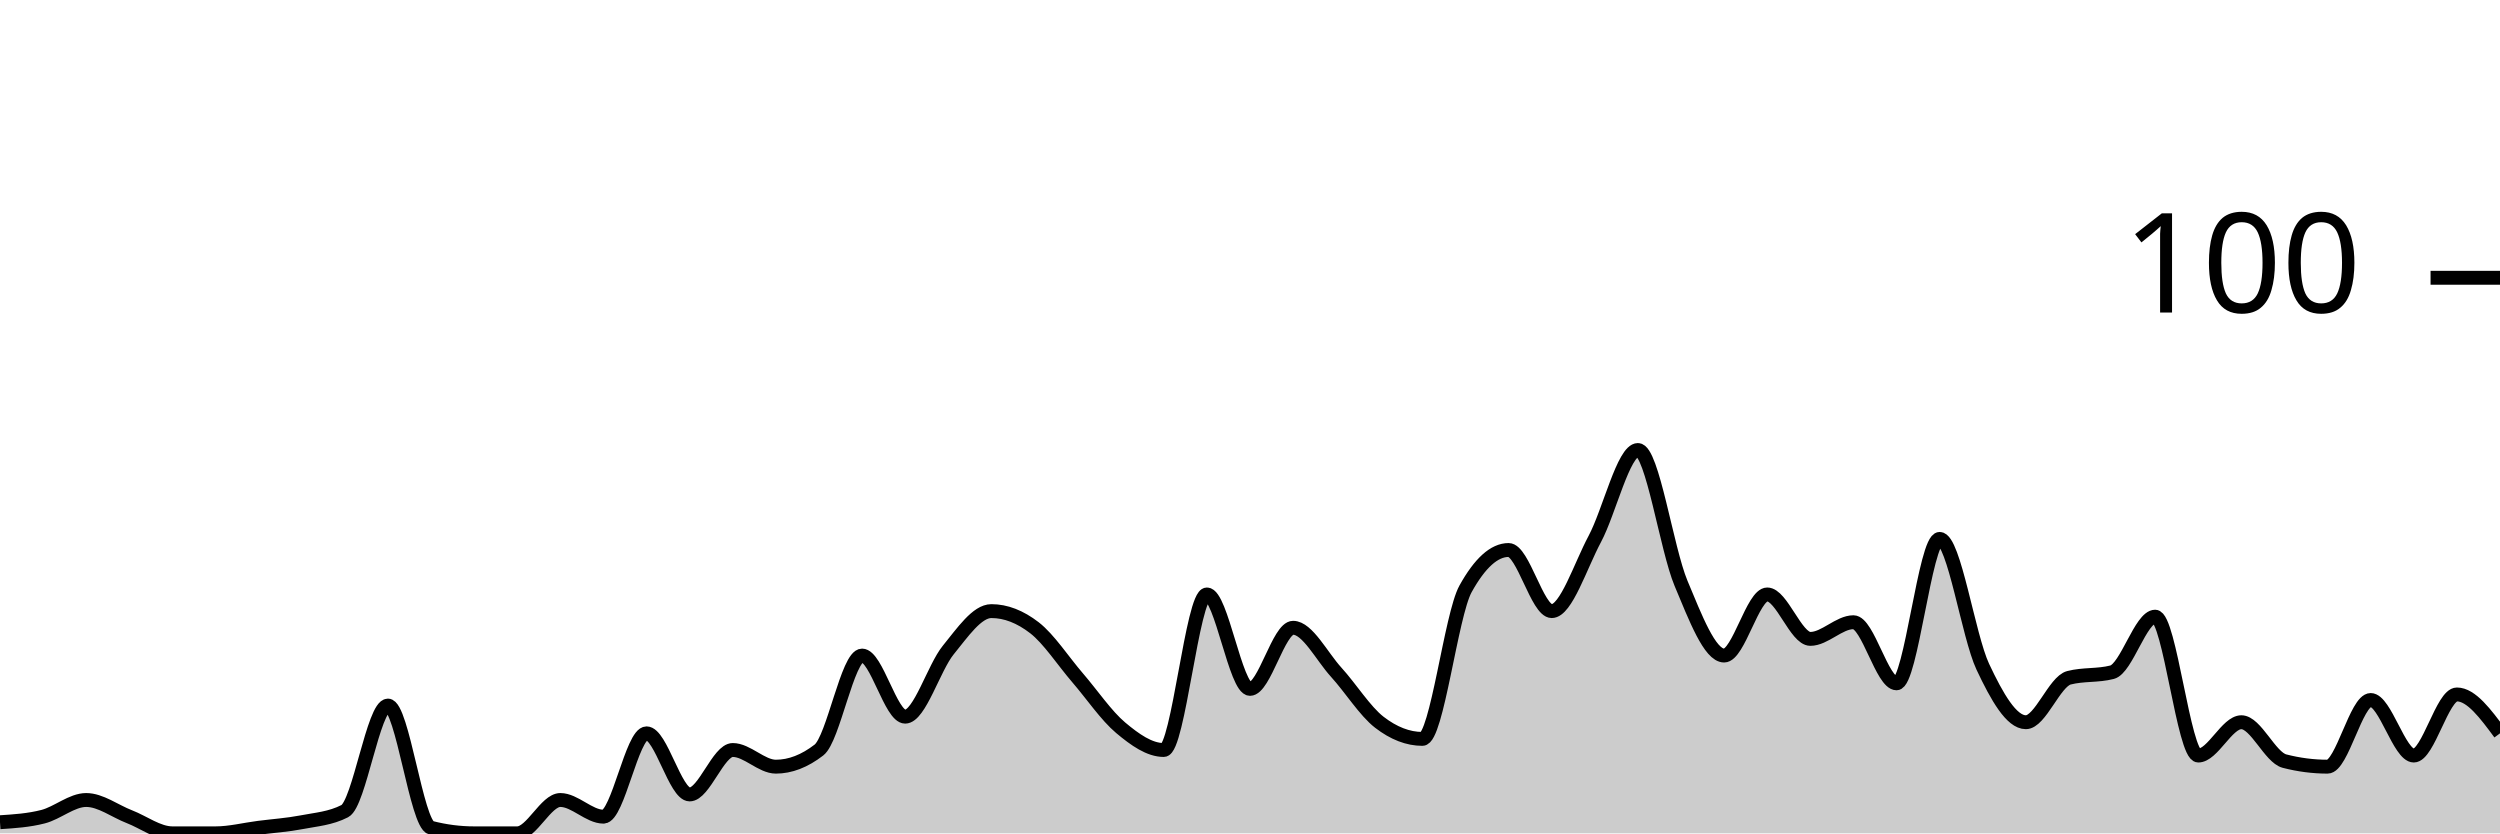
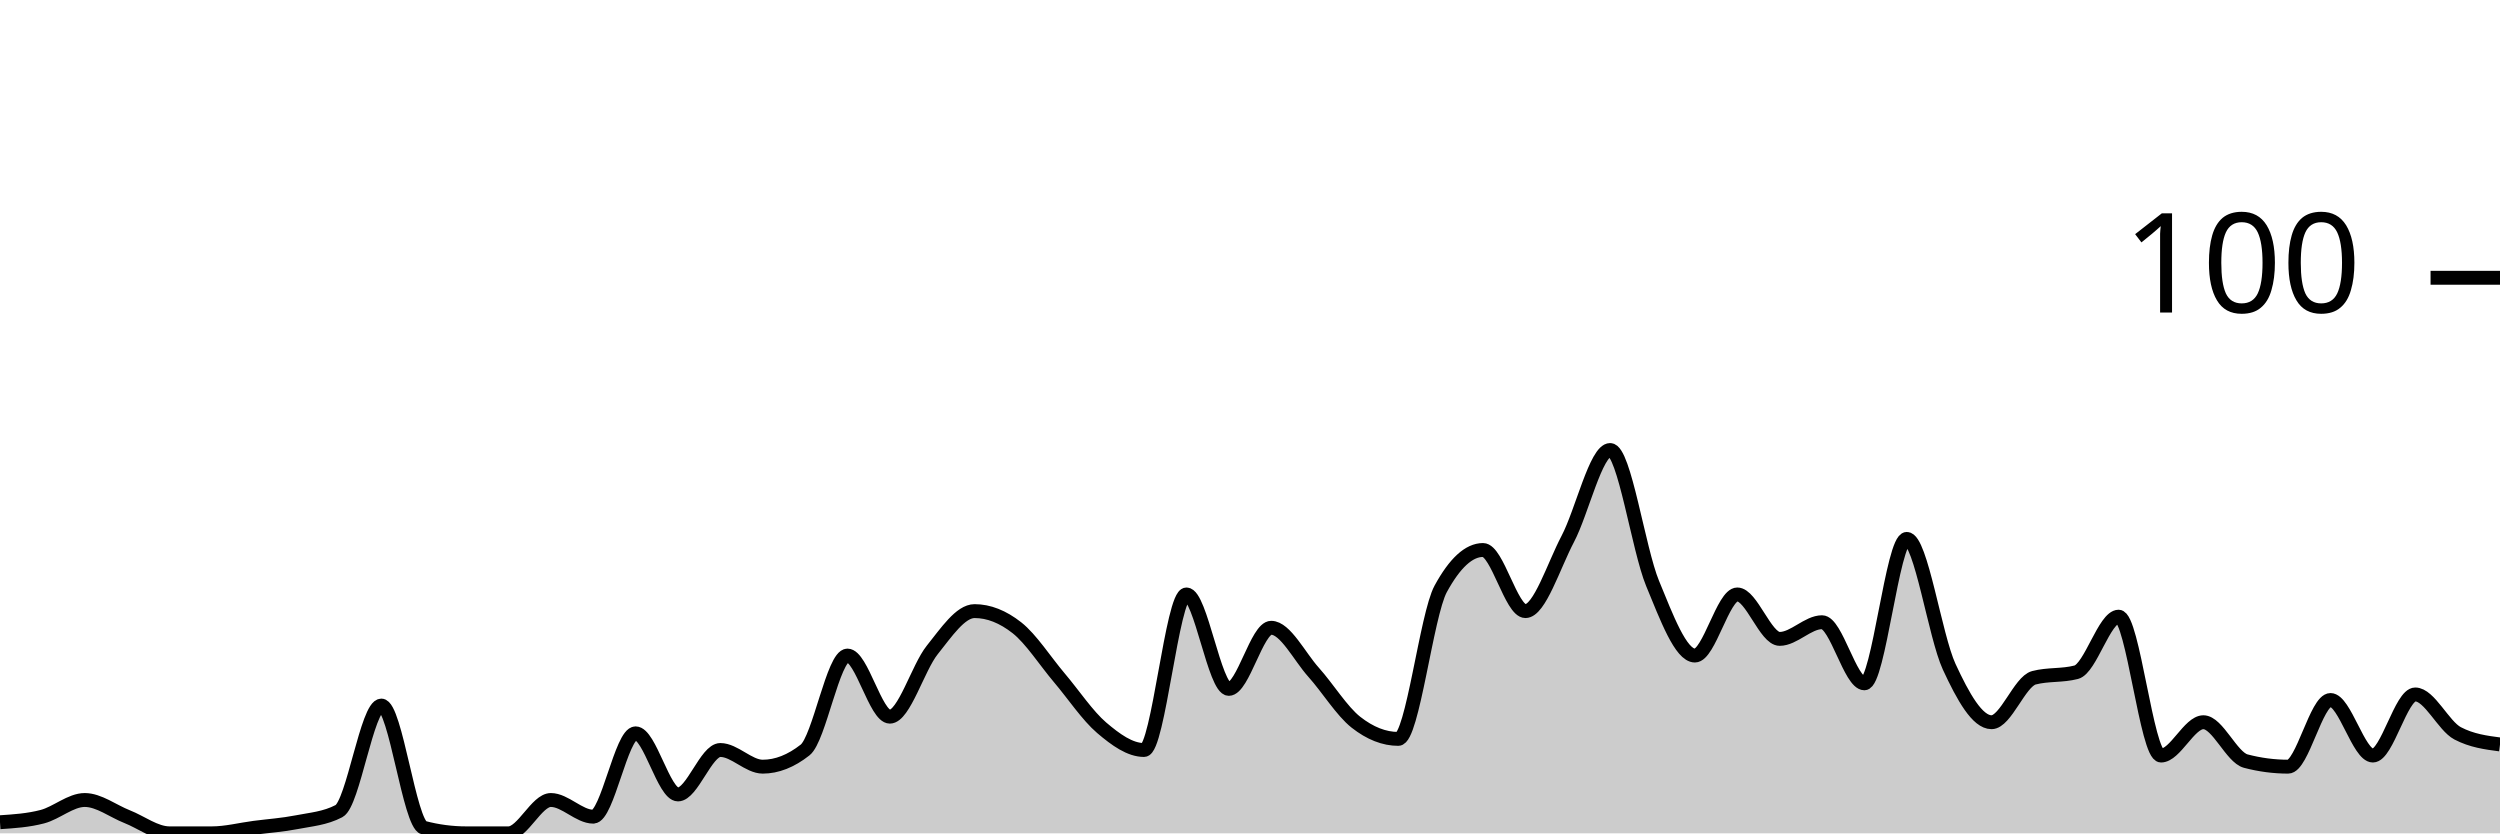
<svg xmlns="http://www.w3.org/2000/svg" viewBox="0 0 180 60">
  <g transform="translate(0,20)">
-     <path class="area" fill="rgba(0, 0, 0, 0.2)" d="M0,39.2C1.034,39.133,2.069,39.067,3.103,38.8C4.138,38.533,5.172,37.6,6.207,37.6C7.241,37.6,8.276,38.4,9.31,38.8C10.345,39.2,11.379,40,12.414,40C13.448,40,14.483,40,15.517,40C16.552,40,17.586,39.733,18.621,39.6C19.655,39.467,20.69,39.4,21.724,39.2C22.759,39,23.793,38.933,24.828,38.4C25.862,37.867,26.897,30.8,27.931,30.8C28.966,30.8,30,39.333,31.034,39.6C32.069,39.867,33.103,40,34.138,40C35.172,40,36.207,40,37.241,40C38.276,40,39.31,37.6,40.345,37.6C41.379,37.6,42.414,38.8,43.448,38.8C44.483,38.8,45.517,32.8,46.552,32.8C47.586,32.8,48.621,37.2,49.655,37.2C50.69,37.2,51.724,34,52.759,34C53.793,34,54.828,35.2,55.862,35.2C56.897,35.2,57.931,34.8,58.966,34C60,33.2,61.034,27.2,62.069,27.2C63.103,27.2,64.138,31.6,65.172,31.6C66.207,31.6,67.241,28.067,68.276,26.8C69.31,25.533,70.345,24,71.379,24C72.414,24,73.448,24.4,74.483,25.2C75.517,26,76.552,27.6,77.586,28.8C78.621,30,79.655,31.533,80.69,32.4C81.724,33.267,82.759,34,83.793,34C84.828,34,85.862,22.8,86.897,22.8C87.931,22.8,88.966,29.6,90,29.6C91.034,29.6,92.069,25.2,93.103,25.2C94.138,25.2,95.172,27.267,96.207,28.4C97.241,29.533,98.276,31.2,99.31,32C100.345,32.8,101.379,33.2,102.414,33.2C103.448,33.2,104.483,24.267,105.517,22.4C106.552,20.533,107.586,19.6,108.621,19.6C109.655,19.6,110.69,24,111.724,24C112.759,24,113.793,20.733,114.828,18.8C115.862,16.867,116.897,12.4,117.931,12.4C118.966,12.4,120,19.533,121.034,22C122.069,24.467,123.103,27.2,124.138,27.2C125.172,27.2,126.207,22.8,127.241,22.8C128.276,22.8,129.31,26,130.345,26C131.379,26,132.414,24.8,133.448,24.8C134.483,24.8,135.517,29.2,136.552,29.2C137.586,29.2,138.621,18.8,139.655,18.8C140.69,18.8,141.724,25.8,142.759,28C143.793,30.2,144.828,32,145.862,32C146.897,32,147.931,29.067,148.966,28.8C150,28.533,151.034,28.667,152.069,28.4C153.103,28.133,154.138,24.4,155.172,24.4C156.207,24.4,157.241,34.4,158.276,34.4C159.31,34.4,160.345,32,161.379,32C162.414,32,163.448,34.533,164.483,34.8C165.517,35.067,166.552,35.2,167.586,35.2C168.621,35.2,169.655,30.4,170.69,30.4C171.724,30.4,172.759,34.4,173.793,34.4C174.828,34.4,175.862,30,176.897,30C177.931,30,178.966,31.4,180,32.8L180,40C178.966,40,177.931,40,176.897,40C175.862,40,174.828,40,173.793,40C172.759,40,171.724,40,170.69,40C169.655,40,168.621,40,167.586,40C166.552,40,165.517,40,164.483,40C163.448,40,162.414,40,161.379,40C160.345,40,159.31,40,158.276,40C157.241,40,156.207,40,155.172,40C154.138,40,153.103,40,152.069,40C151.034,40,150,40,148.966,40C147.931,40,146.897,40,145.862,40C144.828,40,143.793,40,142.759,40C141.724,40,140.69,40,139.655,40C138.621,40,137.586,40,136.552,40C135.517,40,134.483,40,133.448,40C132.414,40,131.379,40,130.345,40C129.31,40,128.276,40,127.241,40C126.207,40,125.172,40,124.138,40C123.103,40,122.069,40,121.034,40C120,40,118.966,40,117.931,40C116.897,40,115.862,40,114.828,40C113.793,40,112.759,40,111.724,40C110.69,40,109.655,40,108.621,40C107.586,40,106.552,40,105.517,40C104.483,40,103.448,40,102.414,40C101.379,40,100.345,40,99.31,40C98.276,40,97.241,40,96.207,40C95.172,40,94.138,40,93.103,40C92.069,40,91.034,40,90,40C88.966,40,87.931,40,86.897,40C85.862,40,84.828,40,83.793,40C82.759,40,81.724,40,80.69,40C79.655,40,78.621,40,77.586,40C76.552,40,75.517,40,74.483,40C73.448,40,72.414,40,71.379,40C70.345,40,69.31,40,68.276,40C67.241,40,66.207,40,65.172,40C64.138,40,63.103,40,62.069,40C61.034,40,60,40,58.966,40C57.931,40,56.897,40,55.862,40C54.828,40,53.793,40,52.759,40C51.724,40,50.69,40,49.655,40C48.621,40,47.586,40,46.552,40C45.517,40,44.483,40,43.448,40C42.414,40,41.379,40,40.345,40C39.31,40,38.276,40,37.241,40C36.207,40,35.172,40,34.138,40C33.103,40,32.069,40,31.034,40C30,40,28.966,40,27.931,40C26.897,40,25.862,40,24.828,40C23.793,40,22.759,40,21.724,40C20.69,40,19.655,40,18.621,40C17.586,40,16.552,40,15.517,40C14.483,40,13.448,40,12.414,40C11.379,40,10.345,40,9.31,40C8.276,40,7.241,40,6.207,40C5.172,40,4.138,40,3.103,40C2.069,40,1.034,40,0,40Z" />
-     <path class="line" stroke="black" fill="none" d="M0,39.2C1.034,39.133,2.069,39.067,3.103,38.8C4.138,38.533,5.172,37.6,6.207,37.6C7.241,37.6,8.276,38.4,9.31,38.8C10.345,39.2,11.379,40,12.414,40C13.448,40,14.483,40,15.517,40C16.552,40,17.586,39.733,18.621,39.6C19.655,39.467,20.69,39.4,21.724,39.2C22.759,39,23.793,38.933,24.828,38.4C25.862,37.867,26.897,30.8,27.931,30.8C28.966,30.8,30,39.333,31.034,39.6C32.069,39.867,33.103,40,34.138,40C35.172,40,36.207,40,37.241,40C38.276,40,39.31,37.6,40.345,37.6C41.379,37.6,42.414,38.8,43.448,38.8C44.483,38.8,45.517,32.8,46.552,32.8C47.586,32.8,48.621,37.2,49.655,37.2C50.69,37.2,51.724,34,52.759,34C53.793,34,54.828,35.2,55.862,35.2C56.897,35.2,57.931,34.8,58.966,34C60,33.2,61.034,27.2,62.069,27.2C63.103,27.2,64.138,31.6,65.172,31.6C66.207,31.6,67.241,28.067,68.276,26.8C69.31,25.533,70.345,24,71.379,24C72.414,24,73.448,24.4,74.483,25.2C75.517,26,76.552,27.6,77.586,28.8C78.621,30,79.655,31.533,80.69,32.4C81.724,33.267,82.759,34,83.793,34C84.828,34,85.862,22.8,86.897,22.8C87.931,22.8,88.966,29.6,90,29.6C91.034,29.6,92.069,25.2,93.103,25.2C94.138,25.2,95.172,27.267,96.207,28.4C97.241,29.533,98.276,31.2,99.31,32C100.345,32.8,101.379,33.2,102.414,33.2C103.448,33.2,104.483,24.267,105.517,22.4C106.552,20.533,107.586,19.6,108.621,19.6C109.655,19.6,110.69,24,111.724,24C112.759,24,113.793,20.733,114.828,18.8C115.862,16.867,116.897,12.4,117.931,12.4C118.966,12.4,120,19.533,121.034,22C122.069,24.467,123.103,27.2,124.138,27.2C125.172,27.2,126.207,22.8,127.241,22.8C128.276,22.8,129.31,26,130.345,26C131.379,26,132.414,24.8,133.448,24.8C134.483,24.8,135.517,29.2,136.552,29.2C137.586,29.2,138.621,18.8,139.655,18.8C140.69,18.8,141.724,25.8,142.759,28C143.793,30.2,144.828,32,145.862,32C146.897,32,147.931,29.067,148.966,28.8C150,28.533,151.034,28.667,152.069,28.4C153.103,28.133,154.138,24.4,155.172,24.4C156.207,24.4,157.241,34.4,158.276,34.4C159.31,34.4,160.345,32,161.379,32C162.414,32,163.448,34.533,164.483,34.8C165.517,35.067,166.552,35.2,167.586,35.2C168.621,35.2,169.655,30.4,170.69,30.4C171.724,30.4,172.759,34.4,173.793,34.4C174.828,34.4,175.862,30,176.897,30C177.931,30,178.966,31.4,180,32.8" />
+     <path class="area" fill="rgba(0, 0, 0, 0.2)" d="M0,39.2C1.017,39.133,2.034,39.067,3.051,38.8C4.068,38.533,5.085,37.6,6.102,37.6C7.119,37.6,8.136,38.4,9.153,38.8C10.169,39.2,11.186,40,12.203,40C13.22,40,14.237,40,15.254,40C16.271,40,17.288,39.733,18.305,39.6C19.322,39.467,20.339,39.4,21.356,39.2C22.373,39,23.39,38.933,24.407,38.4C25.424,37.867,26.441,30.8,27.458,30.8C28.475,30.8,29.492,39.333,30.508,39.6C31.525,39.867,32.542,40,33.559,40C34.576,40,35.593,40,36.61,40C37.627,40,38.644,37.6,39.661,37.6C40.678,37.6,41.695,38.8,42.712,38.8C43.729,38.8,44.746,32.8,45.763,32.8C46.78,32.8,47.797,37.2,48.814,37.2C49.831,37.2,50.847,34,51.864,34C52.881,34,53.898,35.2,54.915,35.2C55.932,35.2,56.949,34.8,57.966,34C58.983,33.2,60,27.2,61.017,27.2C62.034,27.2,63.051,31.6,64.068,31.6C65.085,31.6,66.102,28.067,67.119,26.8C68.136,25.533,69.153,24,70.169,24C71.186,24,72.203,24.4,73.22,25.2C74.237,26,75.254,27.6,76.271,28.8C77.288,30,78.305,31.533,79.322,32.4C80.339,33.267,81.356,34,82.373,34C83.39,34,84.407,22.8,85.424,22.8C86.441,22.8,87.458,29.6,88.475,29.6C89.492,29.6,90.508,25.2,91.525,25.2C92.542,25.2,93.559,27.267,94.576,28.4C95.593,29.533,96.61,31.2,97.627,32C98.644,32.8,99.661,33.2,100.678,33.2C101.695,33.2,102.712,24.267,103.729,22.4C104.746,20.533,105.763,19.6,106.78,19.6C107.797,19.6,108.814,24,109.831,24C110.847,24,111.864,20.733,112.881,18.8C113.898,16.867,114.915,12.4,115.932,12.4C116.949,12.4,117.966,19.533,118.983,22C120,24.467,121.017,27.2,122.034,27.2C123.051,27.2,124.068,22.8,125.085,22.8C126.102,22.8,127.119,26,128.136,26C129.153,26,130.169,24.8,131.186,24.8C132.203,24.8,133.22,29.2,134.237,29.2C135.254,29.2,136.271,18.8,137.288,18.8C138.305,18.8,139.322,25.8,140.339,28C141.356,30.2,142.373,32,143.39,32C144.407,32,145.424,29.067,146.441,28.8C147.458,28.533,148.475,28.667,149.492,28.4C150.508,28.133,151.525,24.4,152.542,24.4C153.559,24.4,154.576,34.4,155.593,34.4C156.61,34.4,157.627,32,158.644,32C159.661,32,160.678,34.533,161.695,34.8C162.712,35.067,163.729,35.2,164.746,35.2C165.763,35.2,166.78,30.4,167.797,30.4C168.814,30.4,169.831,34.4,170.847,34.4C171.864,34.4,172.881,30,173.898,30C174.915,30,175.932,32.267,176.949,32.8C177.966,33.333,178.983,33.467,180,33.6L180,40C178.983,40,177.966,40,176.949,40C175.932,40,174.915,40,173.898,40C172.881,40,171.864,40,170.847,40C169.831,40,168.814,40,167.797,40C166.78,40,165.763,40,164.746,40C163.729,40,162.712,40,161.695,40C160.678,40,159.661,40,158.644,40C157.627,40,156.61,40,155.593,40C154.576,40,153.559,40,152.542,40C151.525,40,150.508,40,149.492,40C148.475,40,147.458,40,146.441,40C145.424,40,144.407,40,143.39,40C142.373,40,141.356,40,140.339,40C139.322,40,138.305,40,137.288,40C136.271,40,135.254,40,134.237,40C133.22,40,132.203,40,131.186,40C130.169,40,129.153,40,128.136,40C127.119,40,126.102,40,125.085,40C124.068,40,123.051,40,122.034,40C121.017,40,120,40,118.983,40C117.966,40,116.949,40,115.932,40C114.915,40,113.898,40,112.881,40C111.864,40,110.847,40,109.831,40C108.814,40,107.797,40,106.78,40C105.763,40,104.746,40,103.729,40C102.712,40,101.695,40,100.678,40C99.661,40,98.644,40,97.627,40C96.61,40,95.593,40,94.576,40C93.559,40,92.542,40,91.525,40C90.508,40,89.492,40,88.475,40C87.458,40,86.441,40,85.424,40C84.407,40,83.39,40,82.373,40C81.356,40,80.339,40,79.322,40C78.305,40,77.288,40,76.271,40C75.254,40,74.237,40,73.22,40C72.203,40,71.186,40,70.169,40C69.153,40,68.136,40,67.119,40C66.102,40,65.085,40,64.068,40C63.051,40,62.034,40,61.017,40C60,40,58.983,40,57.966,40C56.949,40,55.932,40,54.915,40C53.898,40,52.881,40,51.864,40C50.847,40,49.831,40,48.814,40C47.797,40,46.78,40,45.763,40C44.746,40,43.729,40,42.712,40C41.695,40,40.678,40,39.661,40C38.644,40,37.627,40,36.61,40C35.593,40,34.576,40,33.559,40C32.542,40,31.525,40,30.508,40C29.492,40,28.475,40,27.458,40C26.441,40,25.424,40,24.407,40C23.39,40,22.373,40,21.356,40C20.339,40,19.322,40,18.305,40C17.288,40,16.271,40,15.254,40C14.237,40,13.22,40,12.203,40C11.186,40,10.169,40,9.153,40C8.136,40,7.119,40,6.102,40C5.085,40,4.068,40,3.051,40C2.034,40,1.017,40,0,40Z" />
+     <path class="line" stroke="black" fill="none" d="M0,39.2C1.017,39.133,2.034,39.067,3.051,38.8C4.068,38.533,5.085,37.6,6.102,37.6C7.119,37.6,8.136,38.4,9.153,38.8C10.169,39.2,11.186,40,12.203,40C13.22,40,14.237,40,15.254,40C16.271,40,17.288,39.733,18.305,39.6C19.322,39.467,20.339,39.4,21.356,39.2C22.373,39,23.39,38.933,24.407,38.4C25.424,37.867,26.441,30.8,27.458,30.8C28.475,30.8,29.492,39.333,30.508,39.6C31.525,39.867,32.542,40,33.559,40C34.576,40,35.593,40,36.61,40C37.627,40,38.644,37.6,39.661,37.6C40.678,37.6,41.695,38.8,42.712,38.8C43.729,38.8,44.746,32.8,45.763,32.8C46.78,32.8,47.797,37.2,48.814,37.2C49.831,37.2,50.847,34,51.864,34C52.881,34,53.898,35.2,54.915,35.2C55.932,35.2,56.949,34.8,57.966,34C58.983,33.2,60,27.2,61.017,27.2C62.034,27.2,63.051,31.6,64.068,31.6C65.085,31.6,66.102,28.067,67.119,26.8C68.136,25.533,69.153,24,70.169,24C71.186,24,72.203,24.4,73.22,25.2C74.237,26,75.254,27.6,76.271,28.8C77.288,30,78.305,31.533,79.322,32.4C80.339,33.267,81.356,34,82.373,34C83.39,34,84.407,22.8,85.424,22.8C86.441,22.8,87.458,29.6,88.475,29.6C89.492,29.6,90.508,25.2,91.525,25.2C92.542,25.2,93.559,27.267,94.576,28.4C95.593,29.533,96.61,31.2,97.627,32C98.644,32.8,99.661,33.2,100.678,33.2C101.695,33.2,102.712,24.267,103.729,22.4C104.746,20.533,105.763,19.6,106.78,19.6C107.797,19.6,108.814,24,109.831,24C110.847,24,111.864,20.733,112.881,18.8C113.898,16.867,114.915,12.4,115.932,12.4C116.949,12.4,117.966,19.533,118.983,22C120,24.467,121.017,27.2,122.034,27.2C123.051,27.2,124.068,22.8,125.085,22.8C126.102,22.8,127.119,26,128.136,26C129.153,26,130.169,24.8,131.186,24.8C132.203,24.8,133.22,29.2,134.237,29.2C135.254,29.2,136.271,18.8,137.288,18.8C138.305,18.8,139.322,25.8,140.339,28C141.356,30.2,142.373,32,143.39,32C144.407,32,145.424,29.067,146.441,28.8C147.458,28.533,148.475,28.667,149.492,28.4C150.508,28.133,151.525,24.4,152.542,24.4C153.559,24.4,154.576,34.4,155.593,34.4C156.61,34.4,157.627,32,158.644,32C159.661,32,160.678,34.533,161.695,34.8C162.712,35.067,163.729,35.2,164.746,35.2C165.763,35.2,166.78,30.4,167.797,30.4C168.814,30.4,169.831,34.4,170.847,34.4C171.864,34.4,172.881,30,173.898,30C174.915,30,175.932,32.267,176.949,32.8C177.966,33.333,178.983,33.467,180,33.6" />
    <path class="axis-ceiling" stroke-width="1" stroke="black" fill="none" d="M175,0L180,0" />
    <text class="axis-ceiling-label" font-family="sans-serif" text-anchor="end" font-size="10px" x="170" y="2.5">100</text>
  </g>
</svg>
